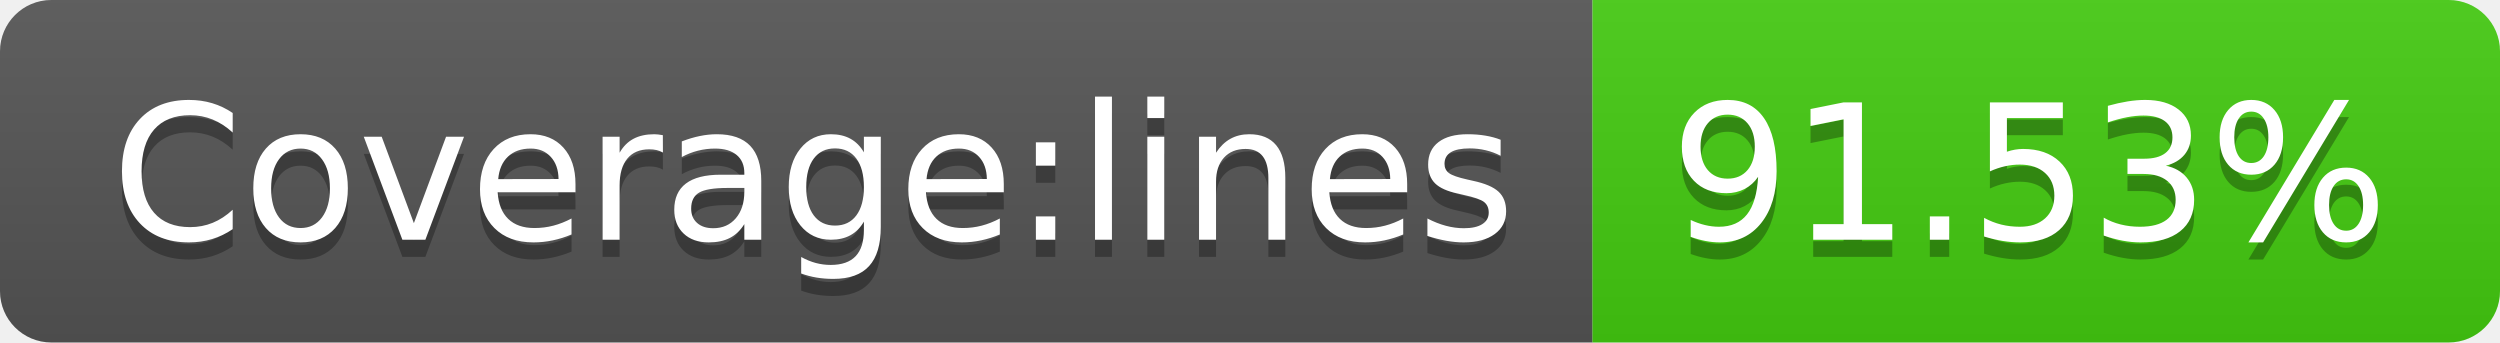
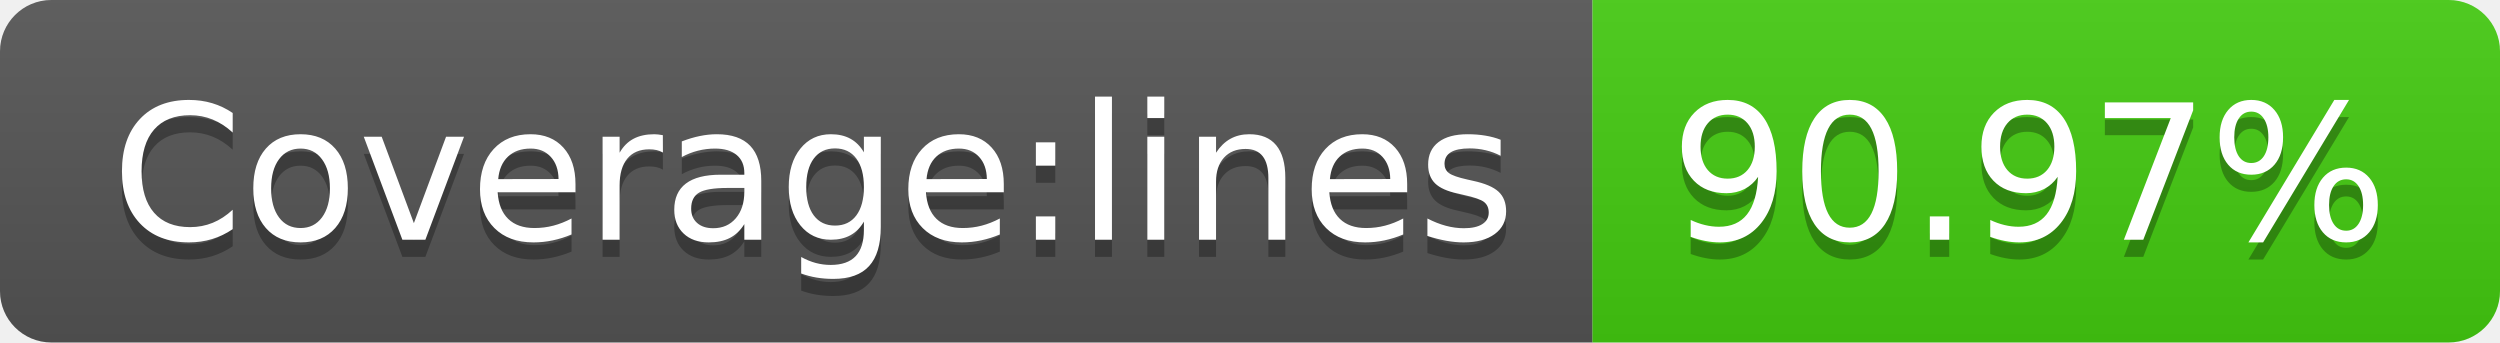
- <svg xmlns="http://www.w3.org/2000/svg" width="146" height="20" role="img" aria-label="Coverage:lines: 91.53%">
+ <svg xmlns="http://www.w3.org/2000/svg" width="146" height="20" role="img" aria-label="Coverage:lines: 90.97%">
  <linearGradient id="s" x2="0" y2="100%">
    <stop offset="0" stop-color="#bbb" stop-opacity=".1" />
    <stop offset="1" stop-opacity=".1" />
  </linearGradient>
  <clipPath id="r">
    <rect width="146" height="20" rx="3" fill="#fff" />
  </clipPath>
  <g clip-path="url(#r)">
    <rect width="93" height="20" fill="#555" />
    <rect x="93" width="53" height="20" fill="#4c1" />
    <rect width="146" height="20" fill="url(#s)" />
  </g>
  <g fill="#fff" text-anchor="middle" font-family="Verdana,Geneva,DejaVu Sans,sans-serif" text-rendering="geometricPrecision" font-size="110">
    <text aria-hidden="true" x="475" y="150" fill="#010101" fill-opacity=".3" transform="scale(.1)" textLength="830">Coverage:lines</text>
    <text x="475" y="140" transform="scale(.1)" fill="#fff" textLength="830">Coverage:lines</text>
-     <text aria-hidden="true" x="1185" y="150" fill="#010101" fill-opacity=".3" transform="scale(.1)" textLength="430">91.53%</text>
-     <text x="1185" y="140" transform="scale(.1)" fill="#fff" textLength="430">91.53%</text>
+     <text aria-hidden="true" x="1185" y="150" fill="#010101" fill-opacity=".3" transform="scale(.1)" textLength="430">90.97%</text>
+     <text x="1185" y="140" transform="scale(.1)" fill="#fff" textLength="430">90.97%</text>
  </g>
</svg>
